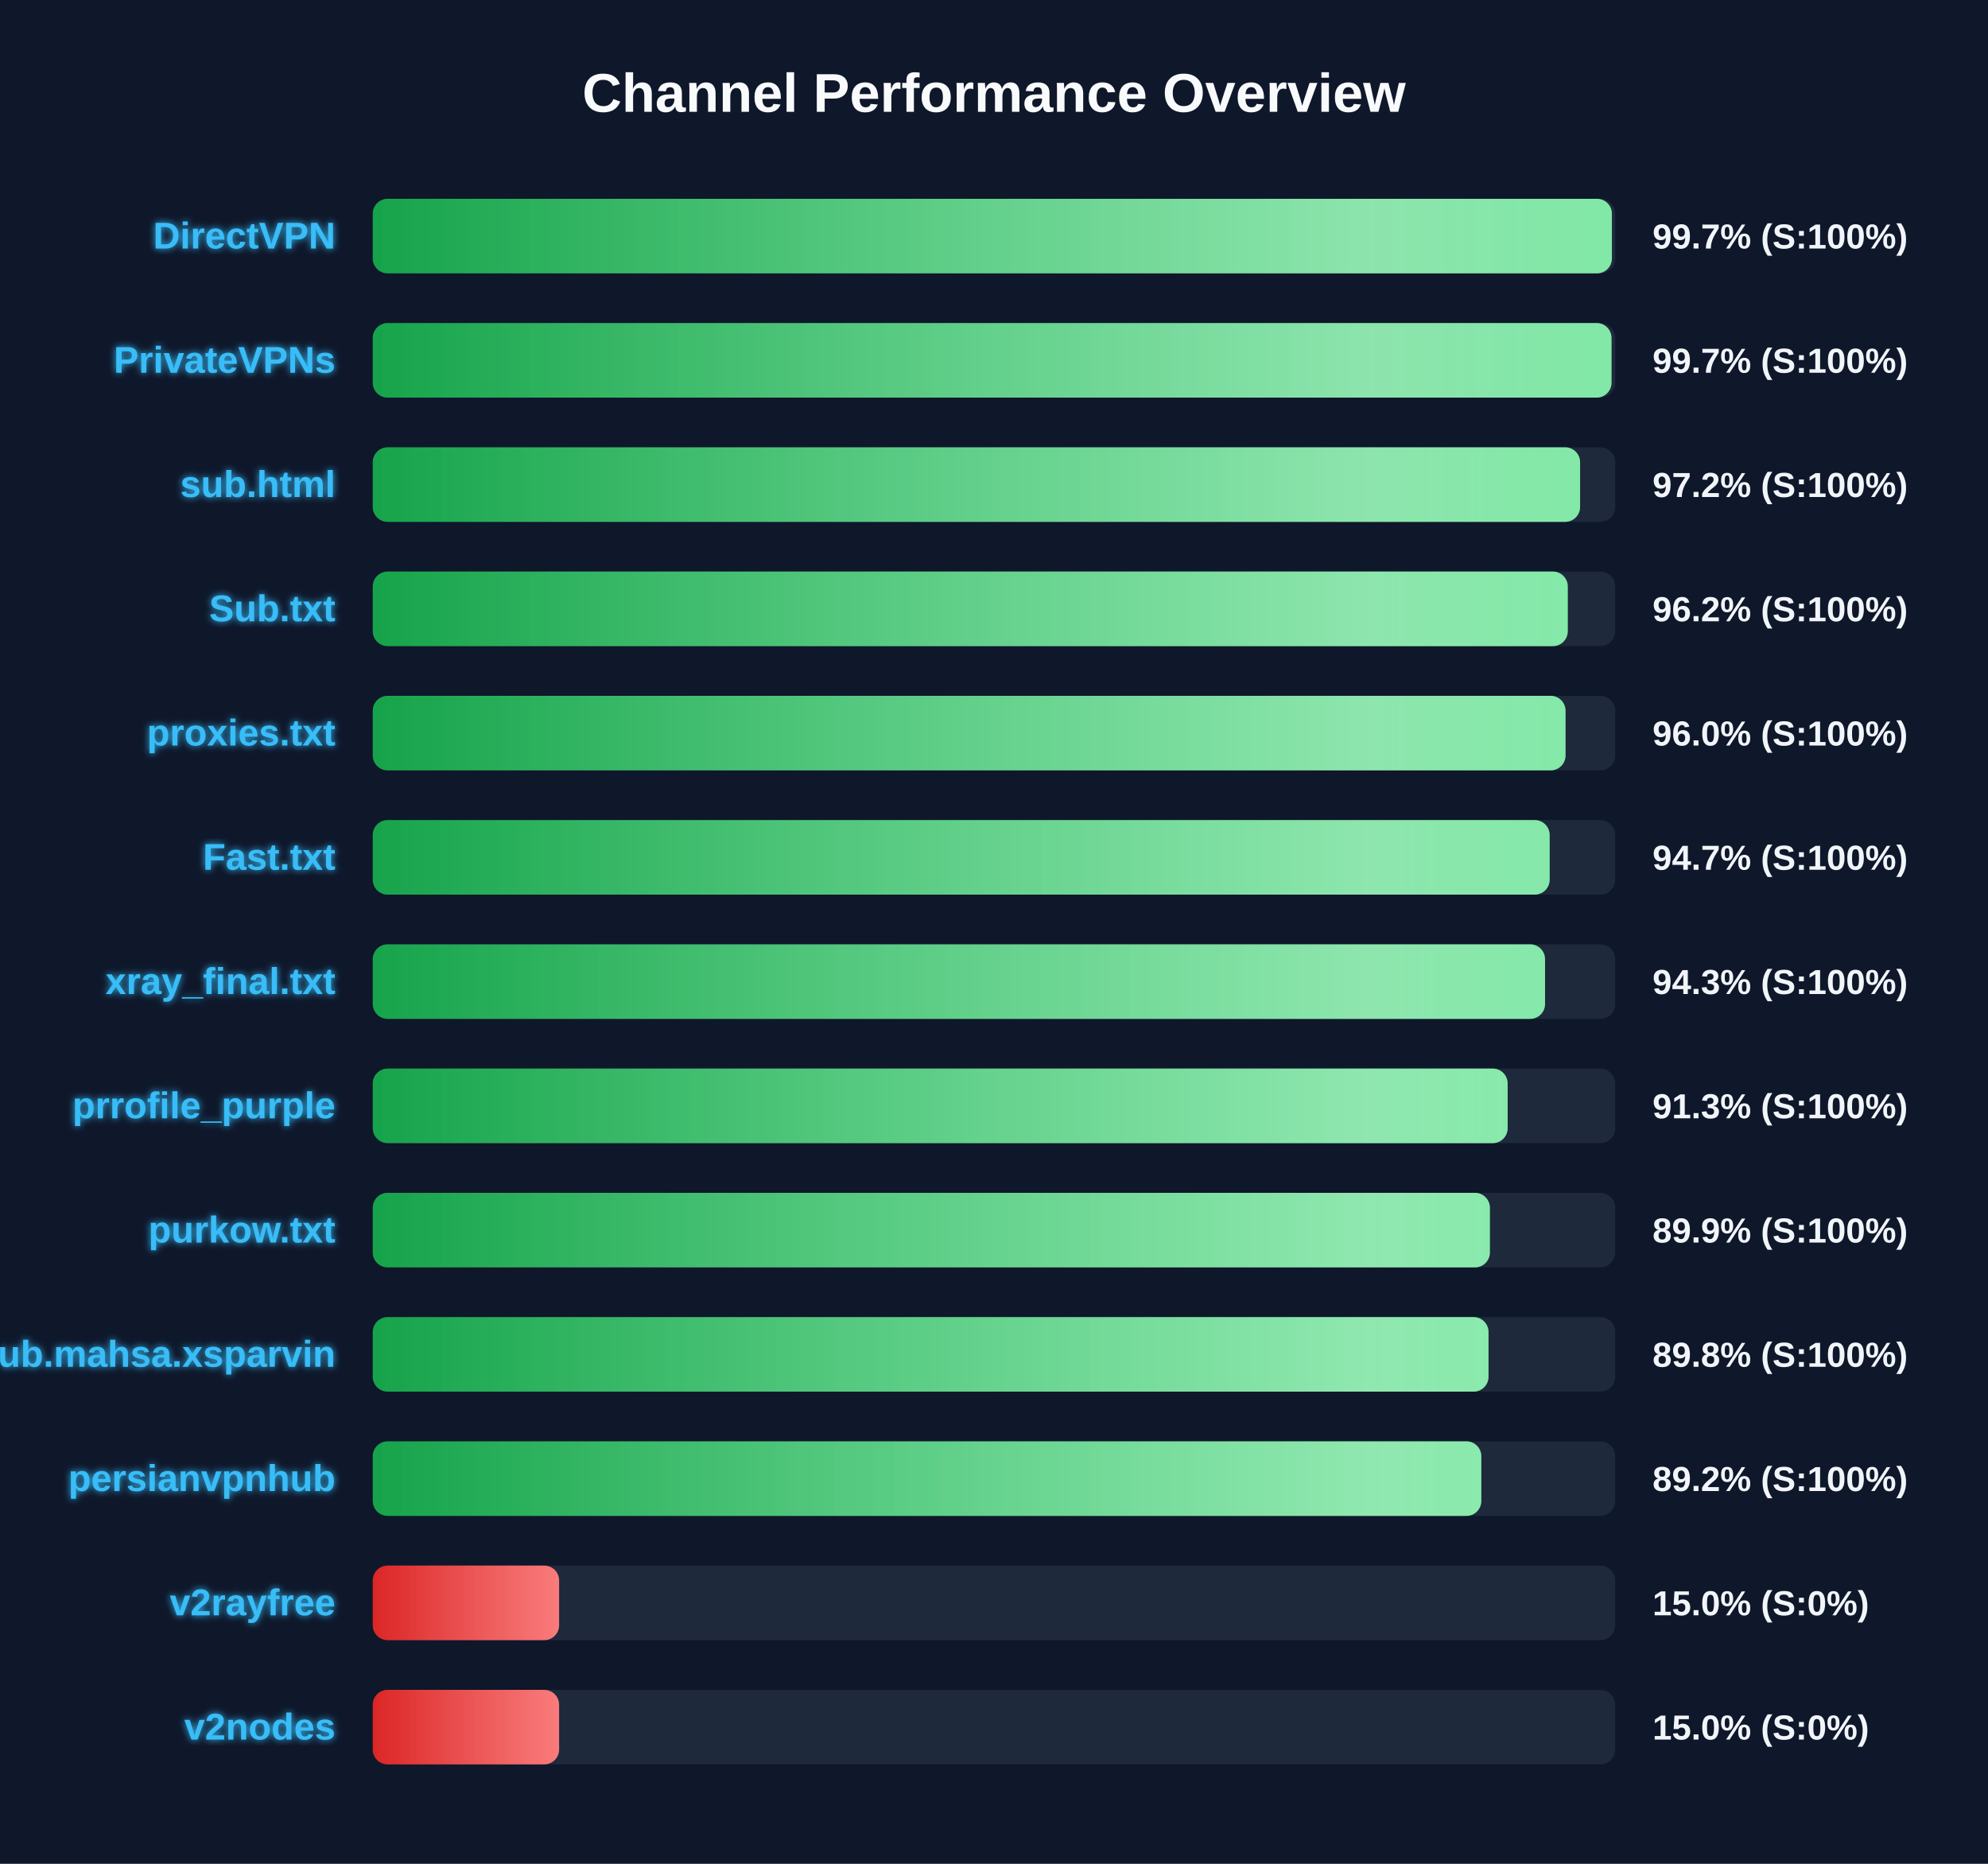
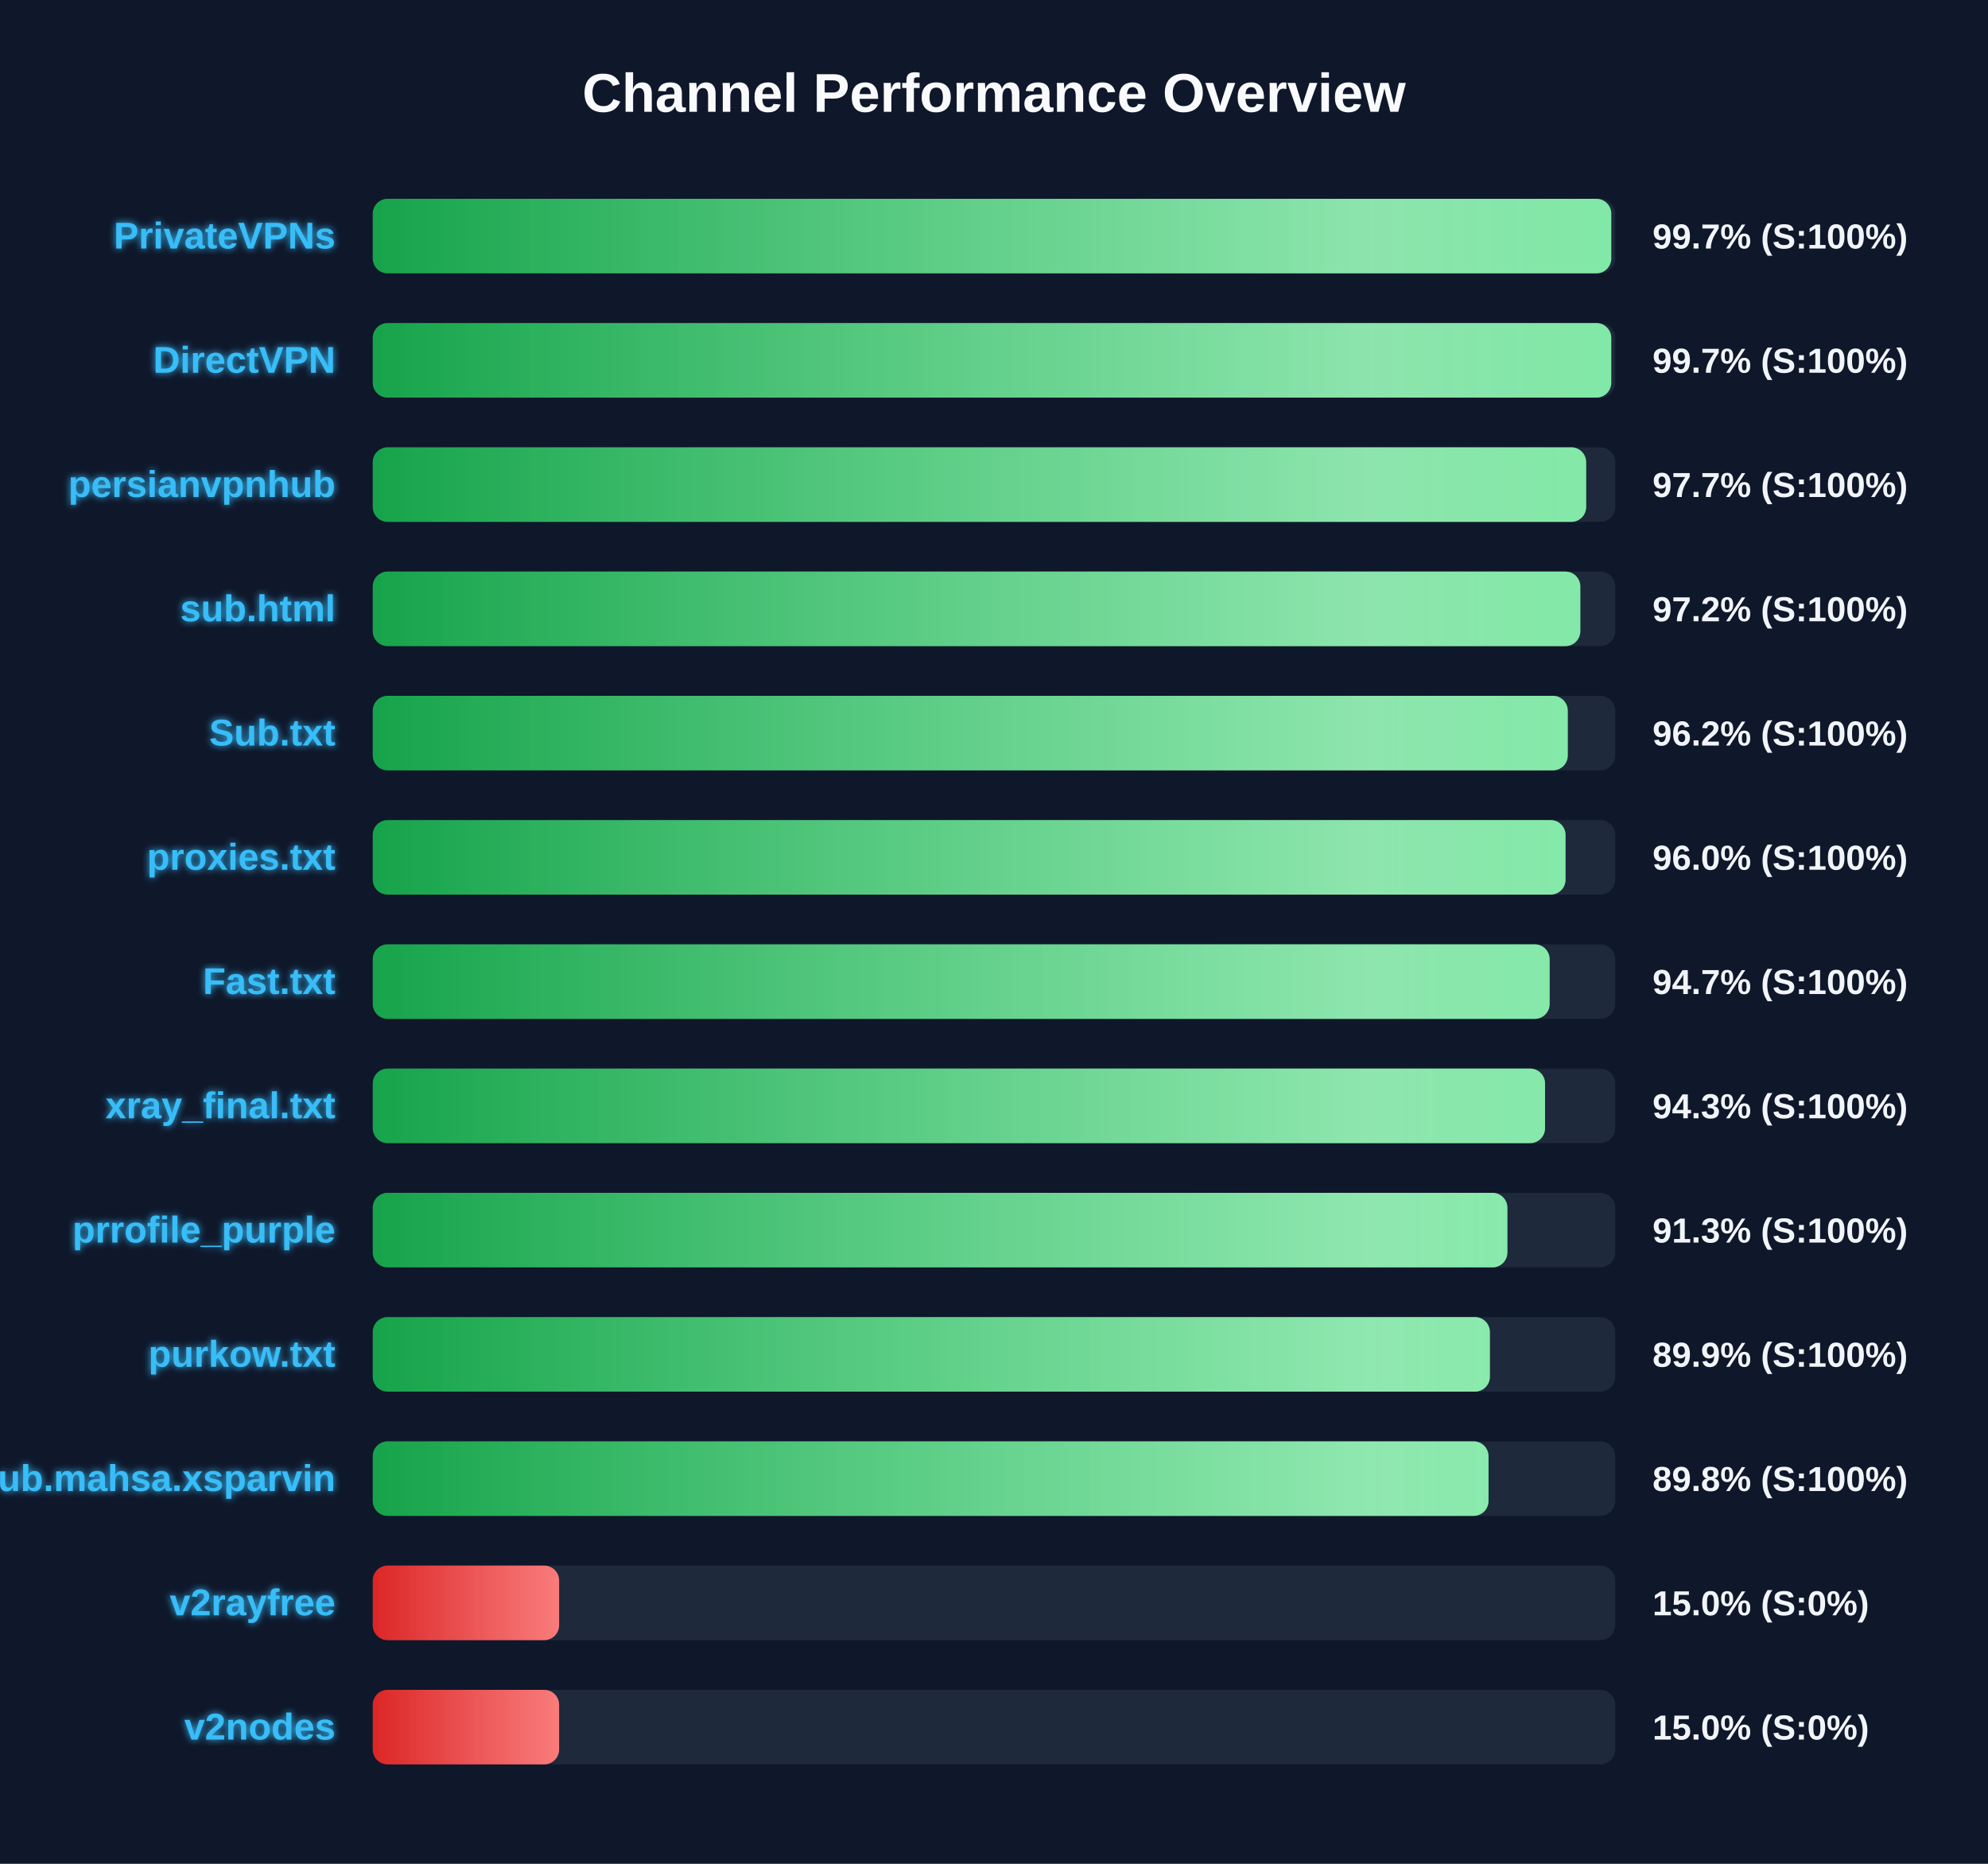
<svg xmlns="http://www.w3.org/2000/svg" width="800" height="750" version="1.1">
  <defs>
    <linearGradient id="grad-green" x1="0%" y1="0%" x2="100%" y2="0%">
      <stop offset="0%" stop-color="#16a34a" />
      <stop offset="100%" stop-color="#4ade80" />
    </linearGradient>
    <linearGradient id="grad-yellow" x1="0%" y1="0%" x2="100%" y2="0%">
      <stop offset="0%" stop-color="#ca8a04" />
      <stop offset="100%" stop-color="#fde047" />
    </linearGradient>
    <linearGradient id="grad-red" x1="0%" y1="0%" x2="100%" y2="0%">
      <stop offset="0%" stop-color="#dc2626" />
      <stop offset="100%" stop-color="#f87171" />
    </linearGradient>
    <linearGradient id="shimmer" x1="0%" y1="0%" x2="100%" y2="0%">
      <stop offset="0%" stop-color="rgba(255,255,255,0)" />
      <stop offset="50%" stop-color="rgba(255,255,255,0.4)" />
      <stop offset="100%" stop-color="rgba(255,255,255,0)" />
    </linearGradient>
    <filter id="glow" x="-20%" y="-20%" width="140%" height="140%">
      <feGaussianBlur stdDeviation="1.5" result="blur" />
      <feComposite in="SourceGraphic" in2="blur" operator="over" />
    </filter>
  </defs>
  <style>
        .bg-rect { fill: #0f172a; }
        .title { font: bold 22px 'Segoe UI', Arial, sans-serif; fill: #f8fafc; }
        .row { font: bold 15px 'Segoe UI', Arial, sans-serif; fill: #38bdf8; filter: url(#glow); }
        .score { font: bold 14px 'Segoe UI', Arial, sans-serif; fill: #f1f5f9; }
        @keyframes shimmer-anim {
            0% { transform: translateX(-100%); }
            100% { transform: translateX(200%); }
        }
        .shimmer-rect {
            animation: shimmer-anim 2.5s infinite linear;
        }
    </style>
  <rect width="100%" height="100%" class="bg-rect" />
  <text x="400" y="45" text-anchor="middle" class="title">Channel Performance Overview</text>
  <rect x="150" y="80" width="500" height="30" fill="#1e293b" rx="6" />
  <clipPath id="clip-0">
-     <rect x="150" y="80" width="498.65" height="30" rx="6" />
+     <rect x="150" y="80" width="498.4" height="30" rx="6" />
  </clipPath>
-   <rect x="150" y="80" width="498.65" height="30" fill="url(#grad-green)" rx="6" />
+   <rect x="150" y="80" width="498.4" height="30" fill="url(#grad-green)" rx="6" />
  <g clip-path="url(#clip-0)">
    <rect x="150" y="80" width="100%" height="30" fill="url(#shimmer)" class="shimmer-rect" />
  </g>
-   <text x="135" y="100" text-anchor="end" class="row">DirectVPN</text>
+   <text x="135" y="100" text-anchor="end" class="row">PrivateVPNs</text>
  <text x="665" y="100" text-anchor="start" class="score">99.7% (S:100%)</text>
  <rect x="150" y="130" width="500" height="30" fill="#1e293b" rx="6" />
  <clipPath id="clip-1">
-     <rect x="150" y="130" width="498.5" height="30" rx="6" />
+     <rect x="150" y="130" width="498.4" height="30" rx="6" />
  </clipPath>
-   <rect x="150" y="130" width="498.5" height="30" fill="url(#grad-green)" rx="6" />
+   <rect x="150" y="130" width="498.4" height="30" fill="url(#grad-green)" rx="6" />
  <g clip-path="url(#clip-1)">
    <rect x="150" y="130" width="100%" height="30" fill="url(#shimmer)" class="shimmer-rect" />
  </g>
-   <text x="135" y="150" text-anchor="end" class="row">PrivateVPNs</text>
+   <text x="135" y="150" text-anchor="end" class="row">DirectVPN</text>
  <text x="665" y="150" text-anchor="start" class="score">99.7% (S:100%)</text>
  <rect x="150" y="180" width="500" height="30" fill="#1e293b" rx="6" />
  <clipPath id="clip-2">
-     <rect x="150" y="180" width="485.85" height="30" rx="6" />
+     <rect x="150" y="180" width="488.3" height="30" rx="6" />
  </clipPath>
-   <rect x="150" y="180" width="485.85" height="30" fill="url(#grad-green)" rx="6" />
+   <rect x="150" y="180" width="488.3" height="30" fill="url(#grad-green)" rx="6" />
  <g clip-path="url(#clip-2)">
    <rect x="150" y="180" width="100%" height="30" fill="url(#shimmer)" class="shimmer-rect" />
  </g>
-   <text x="135" y="200" text-anchor="end" class="row">sub.html</text>
-   <text x="665" y="200" text-anchor="start" class="score">97.2% (S:100%)</text>
+   <text x="135" y="200" text-anchor="end" class="row">persianvpnhub</text>
+   <text x="665" y="200" text-anchor="start" class="score">97.7% (S:100%)</text>
  <rect x="150" y="230" width="500" height="30" fill="#1e293b" rx="6" />
  <clipPath id="clip-3">
-     <rect x="150" y="230" width="480.9" height="30" rx="6" />
+     <rect x="150" y="230" width="485.95" height="30" rx="6" />
  </clipPath>
-   <rect x="150" y="230" width="480.9" height="30" fill="url(#grad-green)" rx="6" />
+   <rect x="150" y="230" width="485.95" height="30" fill="url(#grad-green)" rx="6" />
  <g clip-path="url(#clip-3)">
    <rect x="150" y="230" width="100%" height="30" fill="url(#shimmer)" class="shimmer-rect" />
  </g>
-   <text x="135" y="250" text-anchor="end" class="row">Sub.txt</text>
-   <text x="665" y="250" text-anchor="start" class="score">96.2% (S:100%)</text>
+   <text x="135" y="250" text-anchor="end" class="row">sub.html</text>
+   <text x="665" y="250" text-anchor="start" class="score">97.2% (S:100%)</text>
  <rect x="150" y="280" width="500" height="30" fill="#1e293b" rx="6" />
  <clipPath id="clip-4">
-     <rect x="150" y="280" width="480.0" height="30" rx="6" />
+     <rect x="150" y="280" width="480.9" height="30" rx="6" />
  </clipPath>
-   <rect x="150" y="280" width="480.0" height="30" fill="url(#grad-green)" rx="6" />
+   <rect x="150" y="280" width="480.9" height="30" fill="url(#grad-green)" rx="6" />
  <g clip-path="url(#clip-4)">
    <rect x="150" y="280" width="100%" height="30" fill="url(#shimmer)" class="shimmer-rect" />
  </g>
-   <text x="135" y="300" text-anchor="end" class="row">proxies.txt</text>
-   <text x="665" y="300" text-anchor="start" class="score">96.0% (S:100%)</text>
+   <text x="135" y="300" text-anchor="end" class="row">Sub.txt</text>
+   <text x="665" y="300" text-anchor="start" class="score">96.2% (S:100%)</text>
  <rect x="150" y="330" width="500" height="30" fill="#1e293b" rx="6" />
  <clipPath id="clip-5">
-     <rect x="150" y="330" width="473.6" height="30" rx="6" />
+     <rect x="150" y="330" width="480.0" height="30" rx="6" />
  </clipPath>
-   <rect x="150" y="330" width="473.6" height="30" fill="url(#grad-green)" rx="6" />
+   <rect x="150" y="330" width="480.0" height="30" fill="url(#grad-green)" rx="6" />
  <g clip-path="url(#clip-5)">
    <rect x="150" y="330" width="100%" height="30" fill="url(#shimmer)" class="shimmer-rect" />
  </g>
-   <text x="135" y="350" text-anchor="end" class="row">Fast.txt</text>
-   <text x="665" y="350" text-anchor="start" class="score">94.7% (S:100%)</text>
+   <text x="135" y="350" text-anchor="end" class="row">proxies.txt</text>
+   <text x="665" y="350" text-anchor="start" class="score">96.0% (S:100%)</text>
  <rect x="150" y="380" width="500" height="30" fill="#1e293b" rx="6" />
  <clipPath id="clip-6">
-     <rect x="150" y="380" width="471.75" height="30" rx="6" />
+     <rect x="150" y="380" width="473.6" height="30" rx="6" />
  </clipPath>
-   <rect x="150" y="380" width="471.75" height="30" fill="url(#grad-green)" rx="6" />
+   <rect x="150" y="380" width="473.6" height="30" fill="url(#grad-green)" rx="6" />
  <g clip-path="url(#clip-6)">
    <rect x="150" y="380" width="100%" height="30" fill="url(#shimmer)" class="shimmer-rect" />
  </g>
-   <text x="135" y="400" text-anchor="end" class="row">xray_final.txt</text>
-   <text x="665" y="400" text-anchor="start" class="score">94.3% (S:100%)</text>
+   <text x="135" y="400" text-anchor="end" class="row">Fast.txt</text>
+   <text x="665" y="400" text-anchor="start" class="score">94.7% (S:100%)</text>
  <rect x="150" y="430" width="500" height="30" fill="#1e293b" rx="6" />
  <clipPath id="clip-7">
-     <rect x="150" y="430" width="456.7" height="30" rx="6" />
+     <rect x="150" y="430" width="471.75" height="30" rx="6" />
  </clipPath>
-   <rect x="150" y="430" width="456.7" height="30" fill="url(#grad-green)" rx="6" />
+   <rect x="150" y="430" width="471.75" height="30" fill="url(#grad-green)" rx="6" />
  <g clip-path="url(#clip-7)">
    <rect x="150" y="430" width="100%" height="30" fill="url(#shimmer)" class="shimmer-rect" />
  </g>
-   <text x="135" y="450" text-anchor="end" class="row">prrofile_purple</text>
-   <text x="665" y="450" text-anchor="start" class="score">91.3% (S:100%)</text>
+   <text x="135" y="450" text-anchor="end" class="row">xray_final.txt</text>
+   <text x="665" y="450" text-anchor="start" class="score">94.3% (S:100%)</text>
  <rect x="150" y="480" width="500" height="30" fill="#1e293b" rx="6" />
  <clipPath id="clip-8">
-     <rect x="150" y="480" width="449.55" height="30" rx="6" />
+     <rect x="150" y="480" width="456.6" height="30" rx="6" />
  </clipPath>
-   <rect x="150" y="480" width="449.55" height="30" fill="url(#grad-green)" rx="6" />
+   <rect x="150" y="480" width="456.6" height="30" fill="url(#grad-green)" rx="6" />
  <g clip-path="url(#clip-8)">
    <rect x="150" y="480" width="100%" height="30" fill="url(#shimmer)" class="shimmer-rect" />
  </g>
-   <text x="135" y="500" text-anchor="end" class="row">purkow.txt</text>
-   <text x="665" y="500" text-anchor="start" class="score">89.9% (S:100%)</text>
+   <text x="135" y="500" text-anchor="end" class="row">prrofile_purple</text>
+   <text x="665" y="500" text-anchor="start" class="score">91.3% (S:100%)</text>
  <rect x="150" y="530" width="500" height="30" fill="#1e293b" rx="6" />
  <clipPath id="clip-9">
-     <rect x="150" y="530" width="449.0" height="30" rx="6" />
+     <rect x="150" y="530" width="449.55" height="30" rx="6" />
  </clipPath>
-   <rect x="150" y="530" width="449.0" height="30" fill="url(#grad-green)" rx="6" />
+   <rect x="150" y="530" width="449.55" height="30" fill="url(#grad-green)" rx="6" />
  <g clip-path="url(#clip-9)">
    <rect x="150" y="530" width="100%" height="30" fill="url(#shimmer)" class="shimmer-rect" />
  </g>
-   <text x="135" y="550" text-anchor="end" class="row">Sub.mahsa.xsparvin</text>
-   <text x="665" y="550" text-anchor="start" class="score">89.8% (S:100%)</text>
+   <text x="135" y="550" text-anchor="end" class="row">purkow.txt</text>
+   <text x="665" y="550" text-anchor="start" class="score">89.9% (S:100%)</text>
  <rect x="150" y="580" width="500" height="30" fill="#1e293b" rx="6" />
  <clipPath id="clip-10">
-     <rect x="150" y="580" width="446.1" height="30" rx="6" />
+     <rect x="150" y="580" width="449.0" height="30" rx="6" />
  </clipPath>
-   <rect x="150" y="580" width="446.1" height="30" fill="url(#grad-green)" rx="6" />
+   <rect x="150" y="580" width="449.0" height="30" fill="url(#grad-green)" rx="6" />
  <g clip-path="url(#clip-10)">
    <rect x="150" y="580" width="100%" height="30" fill="url(#shimmer)" class="shimmer-rect" />
  </g>
-   <text x="135" y="600" text-anchor="end" class="row">persianvpnhub</text>
-   <text x="665" y="600" text-anchor="start" class="score">89.2% (S:100%)</text>
+   <text x="135" y="600" text-anchor="end" class="row">Sub.mahsa.xsparvin</text>
+   <text x="665" y="600" text-anchor="start" class="score">89.8% (S:100%)</text>
  <rect x="150" y="630" width="500" height="30" fill="#1e293b" rx="6" />
  <clipPath id="clip-11">
    <rect x="150" y="630" width="75.0" height="30" rx="6" />
  </clipPath>
  <rect x="150" y="630" width="75.0" height="30" fill="url(#grad-red)" rx="6" />
  <g clip-path="url(#clip-11)">
    <rect x="150" y="630" width="100%" height="30" fill="url(#shimmer)" class="shimmer-rect" />
  </g>
  <text x="135" y="650" text-anchor="end" class="row">v2rayfree</text>
  <text x="665" y="650" text-anchor="start" class="score">15.0% (S:0%)</text>
  <rect x="150" y="680" width="500" height="30" fill="#1e293b" rx="6" />
  <clipPath id="clip-12">
    <rect x="150" y="680" width="75.0" height="30" rx="6" />
  </clipPath>
  <rect x="150" y="680" width="75.0" height="30" fill="url(#grad-red)" rx="6" />
  <g clip-path="url(#clip-12)">
    <rect x="150" y="680" width="100%" height="30" fill="url(#shimmer)" class="shimmer-rect" />
  </g>
  <text x="135" y="700" text-anchor="end" class="row">v2nodes</text>
  <text x="665" y="700" text-anchor="start" class="score">15.0% (S:0%)</text>
</svg>
